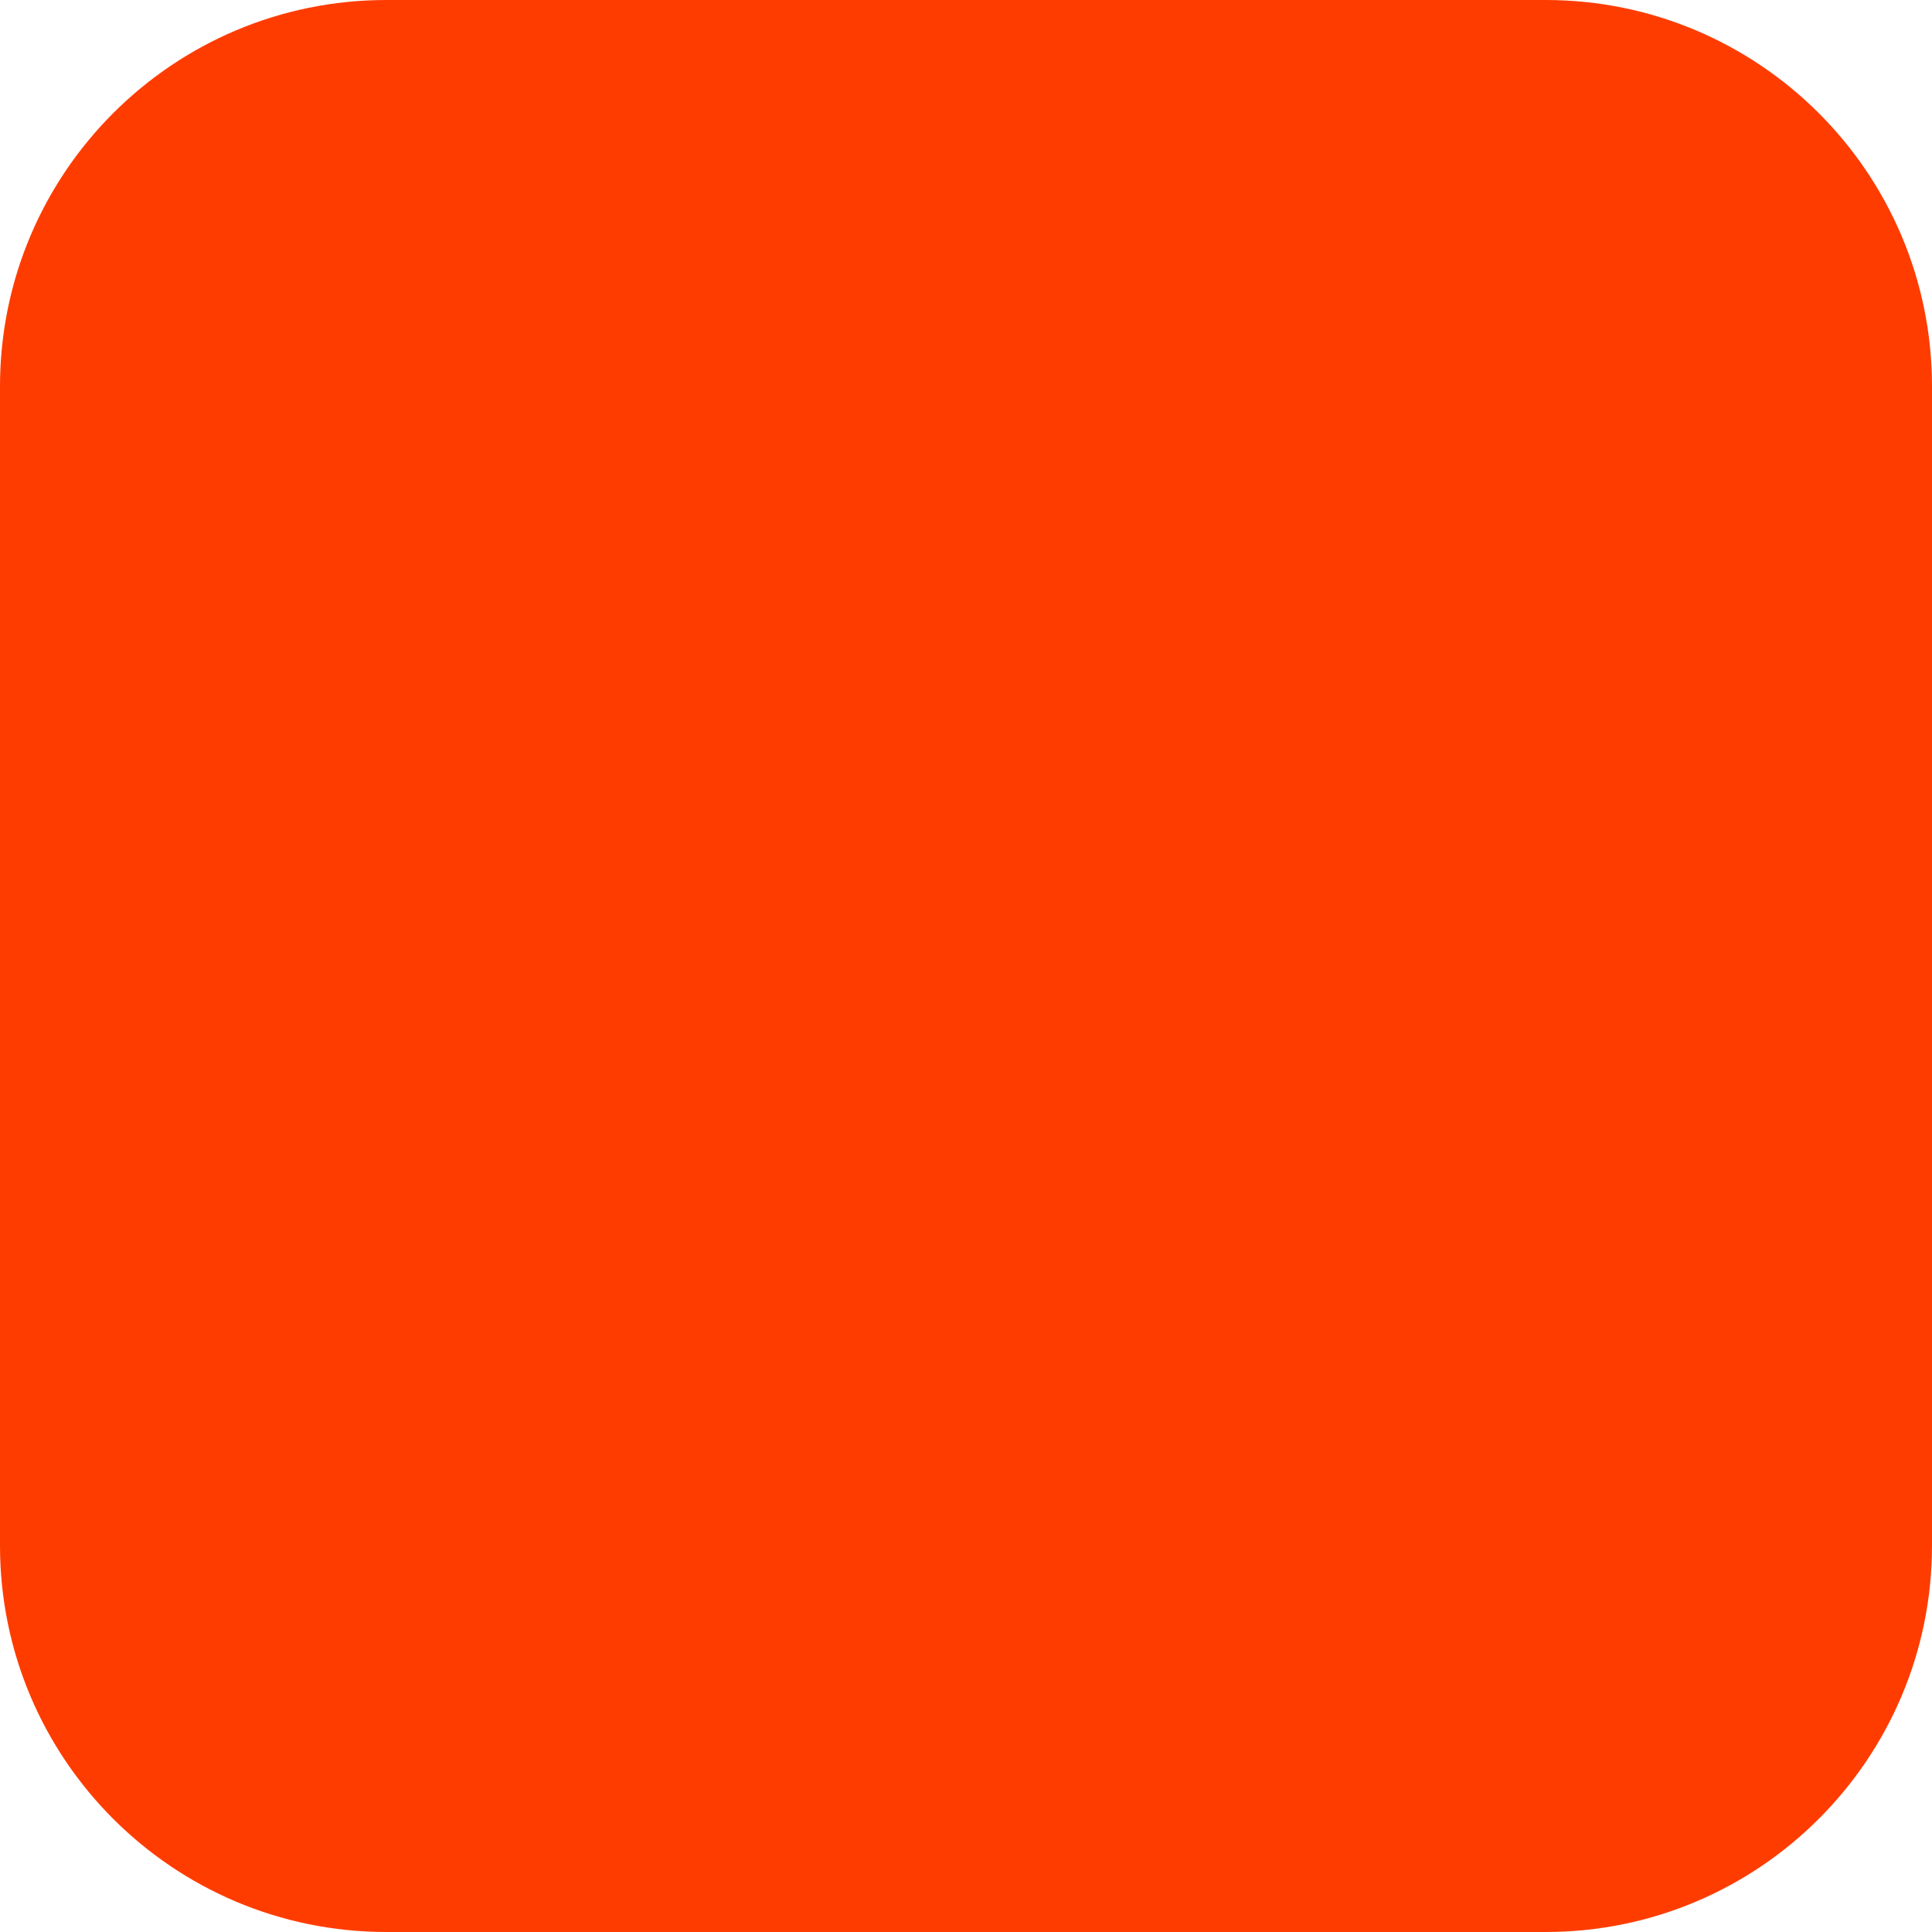
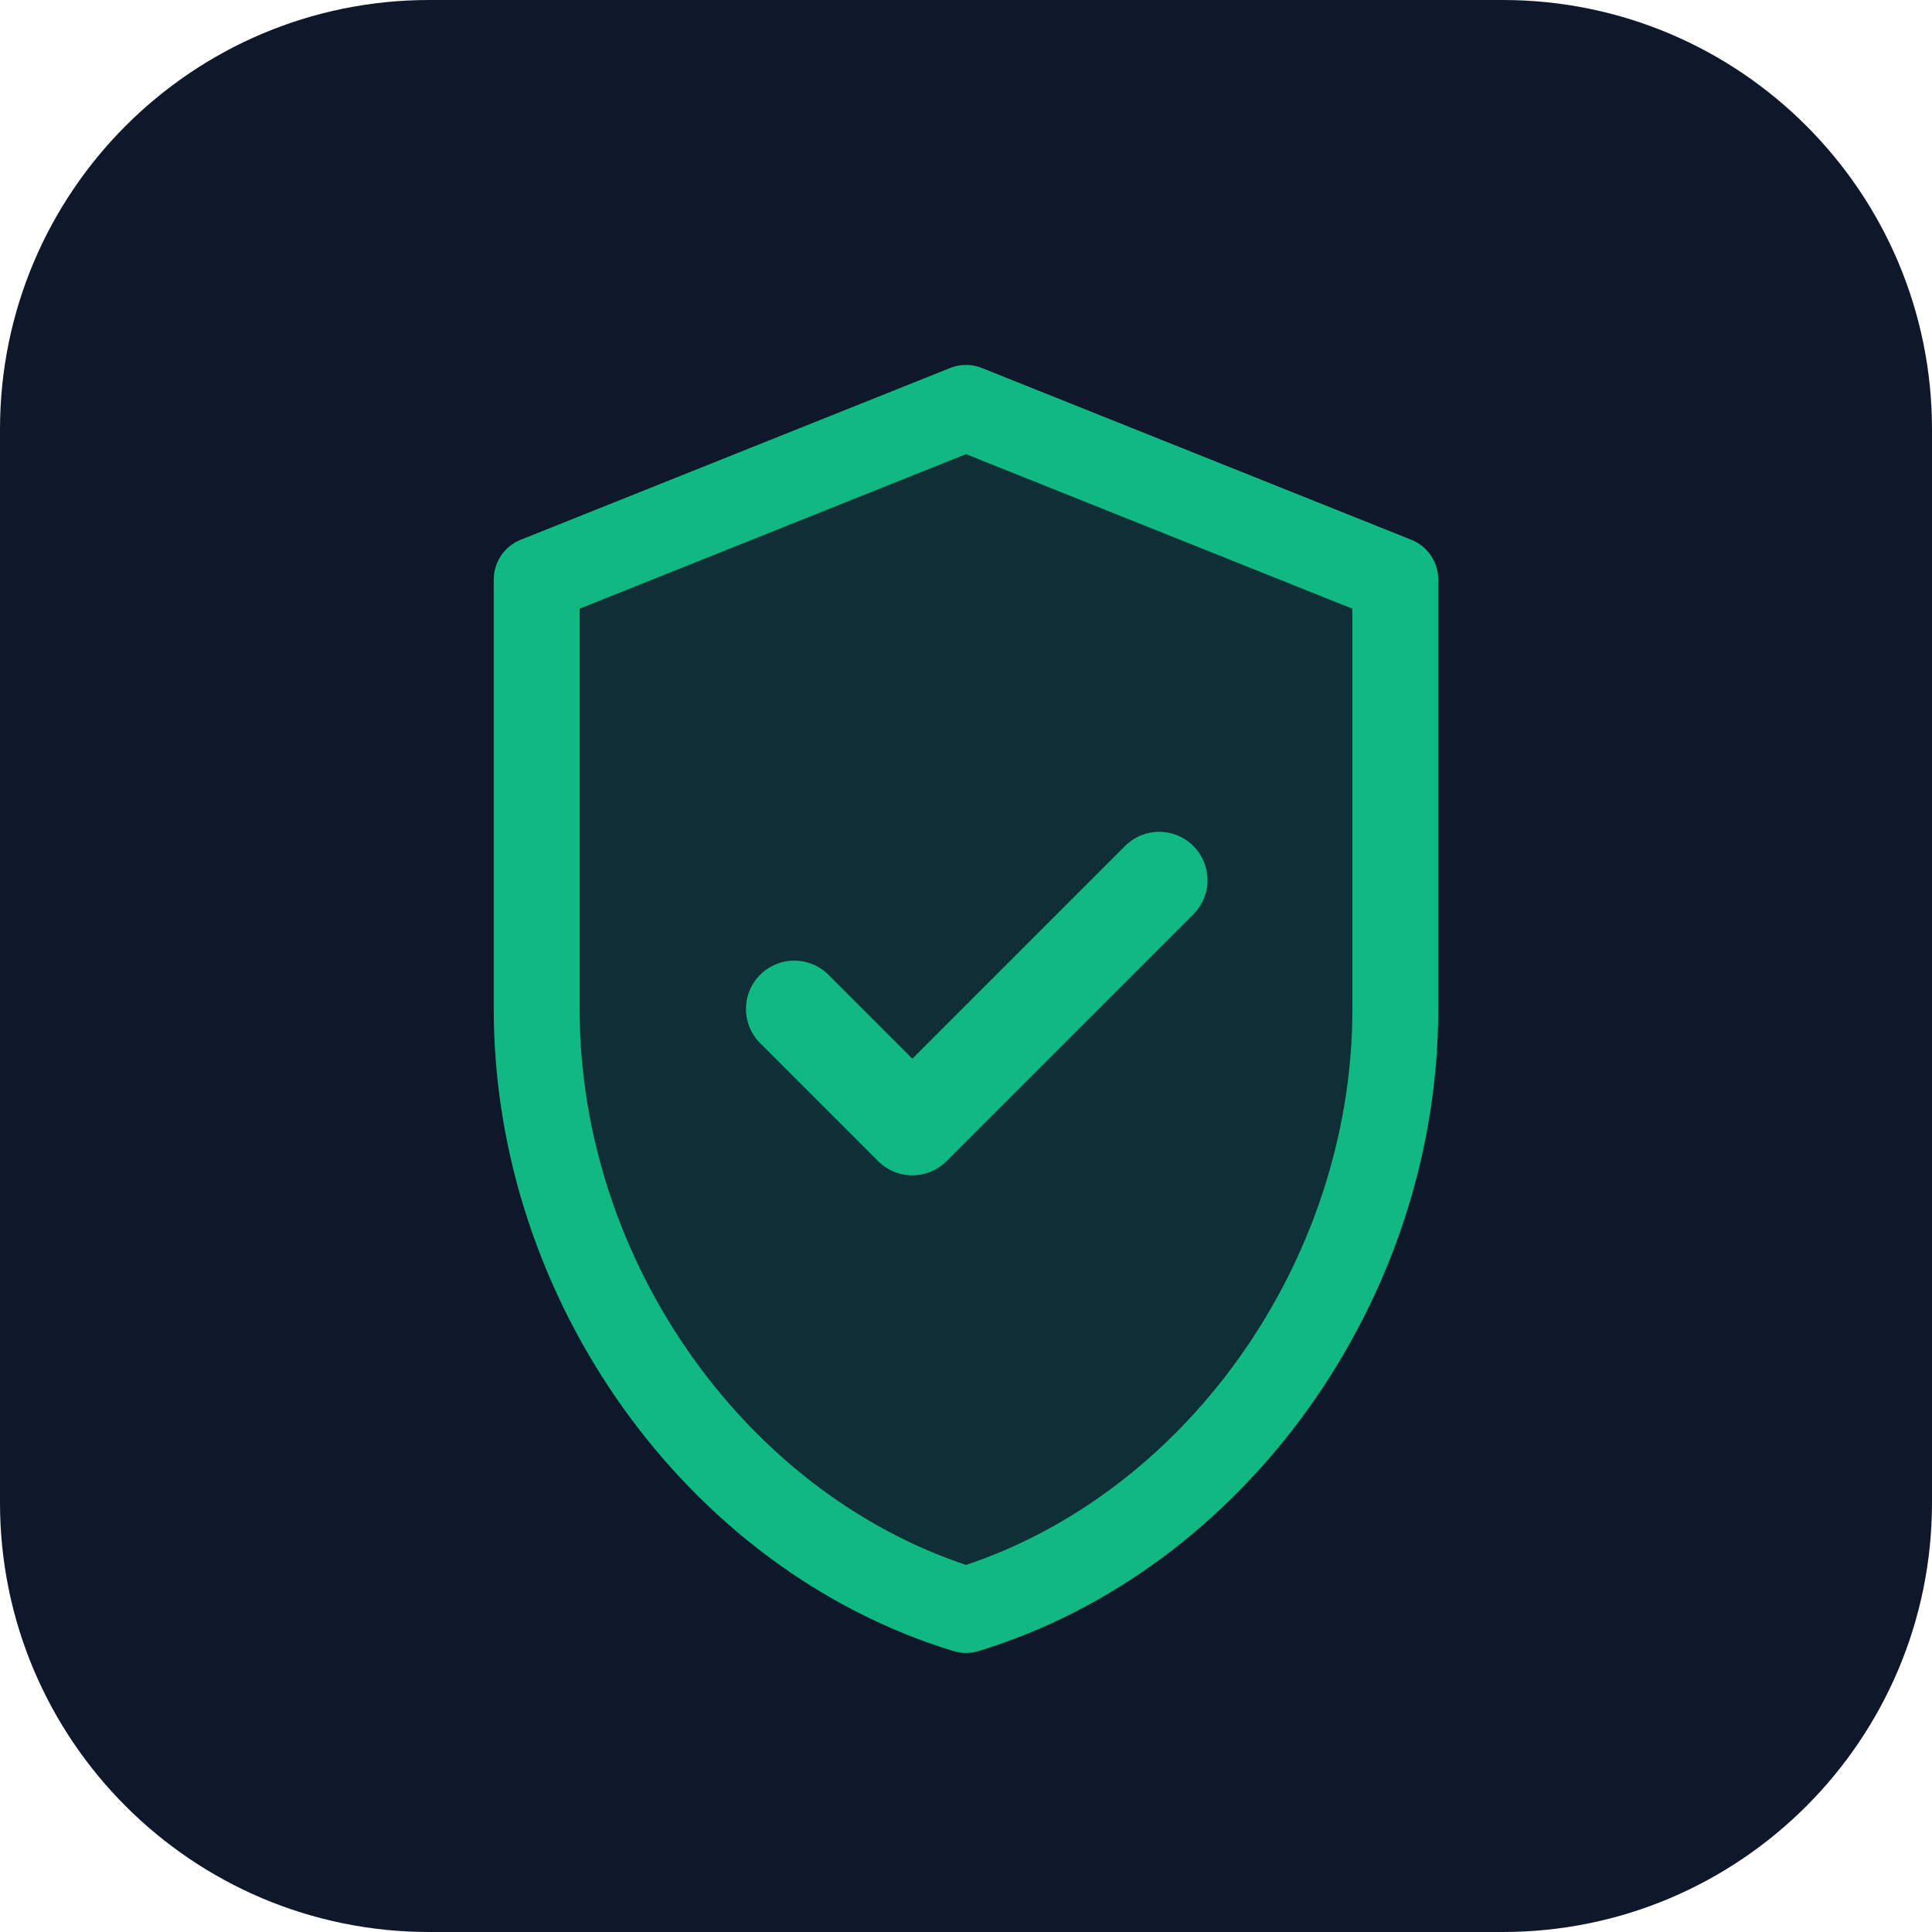
<svg xmlns="http://www.w3.org/2000/svg" width="180" height="180" viewBox="0 0 180 180" fill="none">
-   <rect width="180" height="180" rx="36" fill="#FF3C00" />
+   <rect width="180" height="180" rx="40" fill="#0f172a" />
+   <path d="M90 38L130 54V94C130 119.5 113 143 90 150C67 143 50 119.5 50 94V54L90 38Z" fill="#10b981" fill-opacity="0.15" stroke="#10b981" stroke-width="8" stroke-linejoin="round" />
+   <path d="M74 94L85 105L108 82" stroke="#10b981" stroke-width="9" stroke-linecap="round" stroke-linejoin="round" />
</svg>
